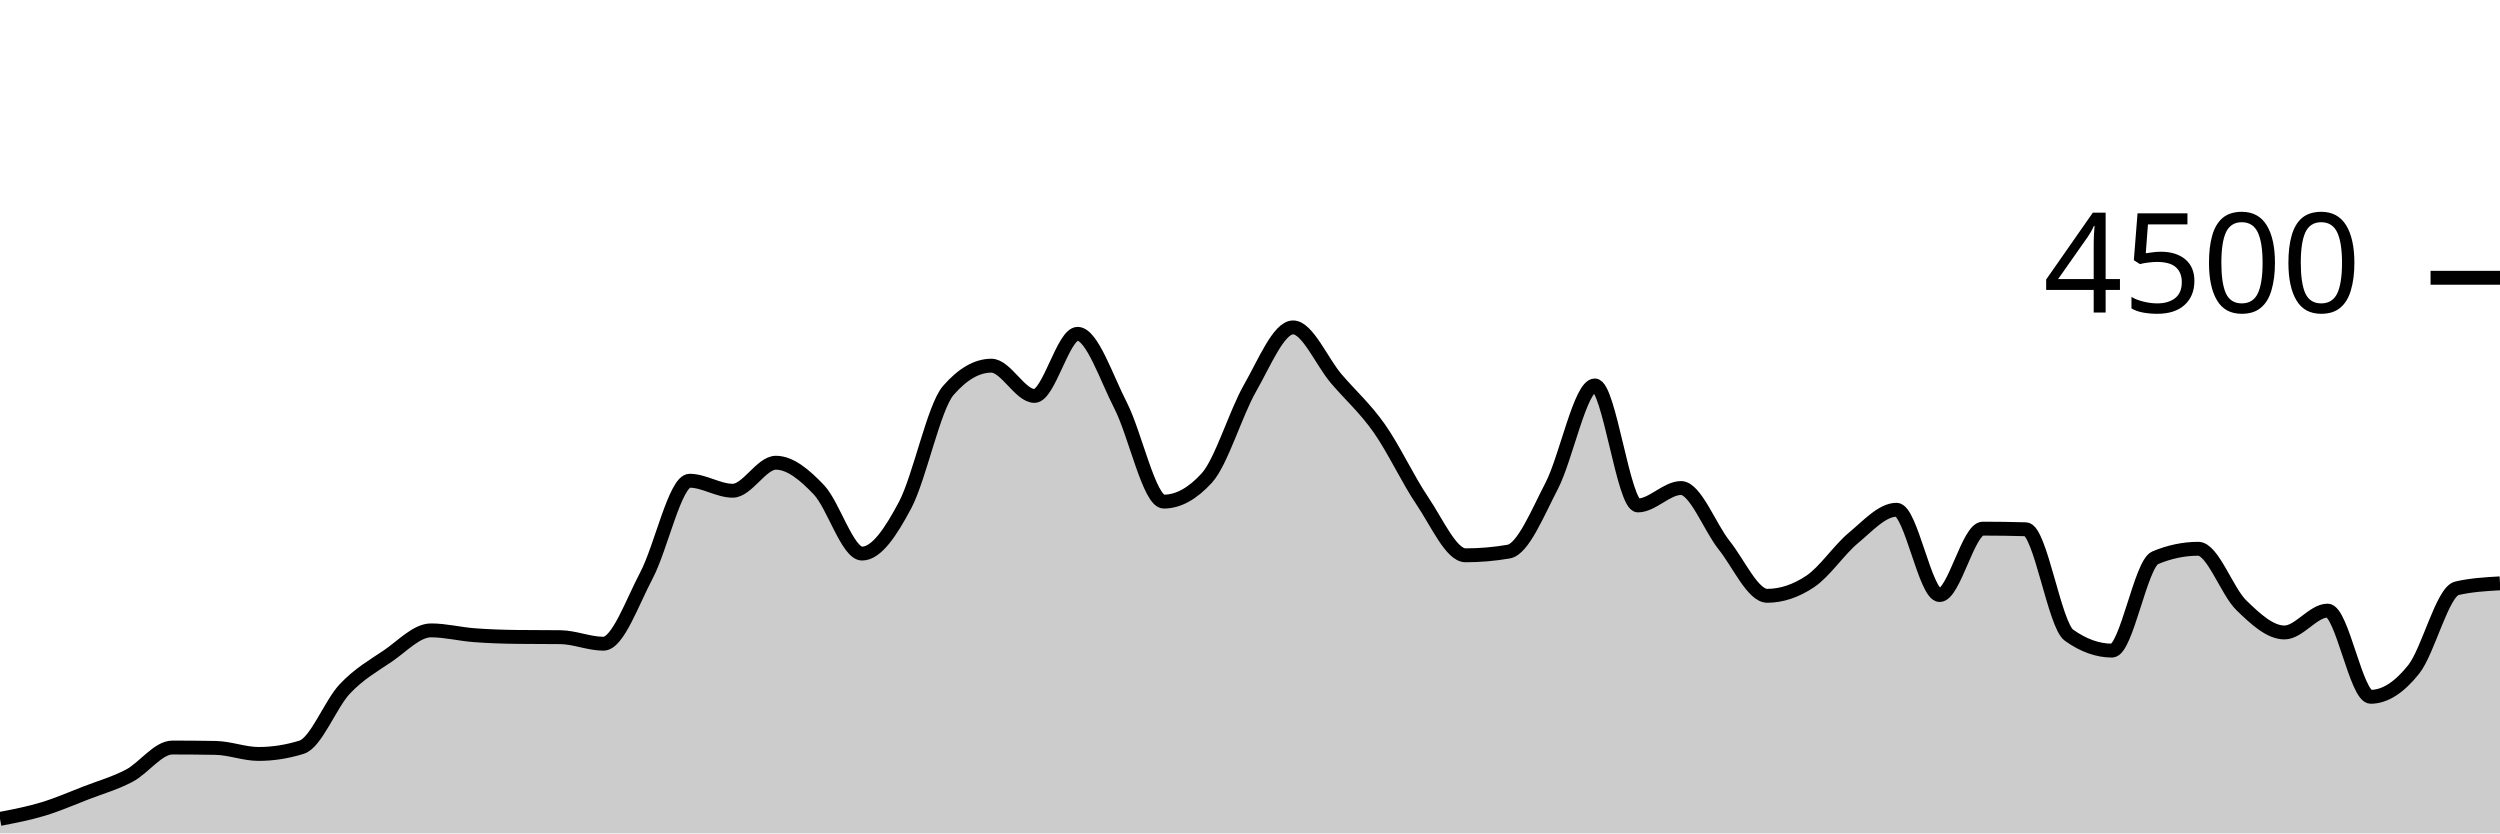
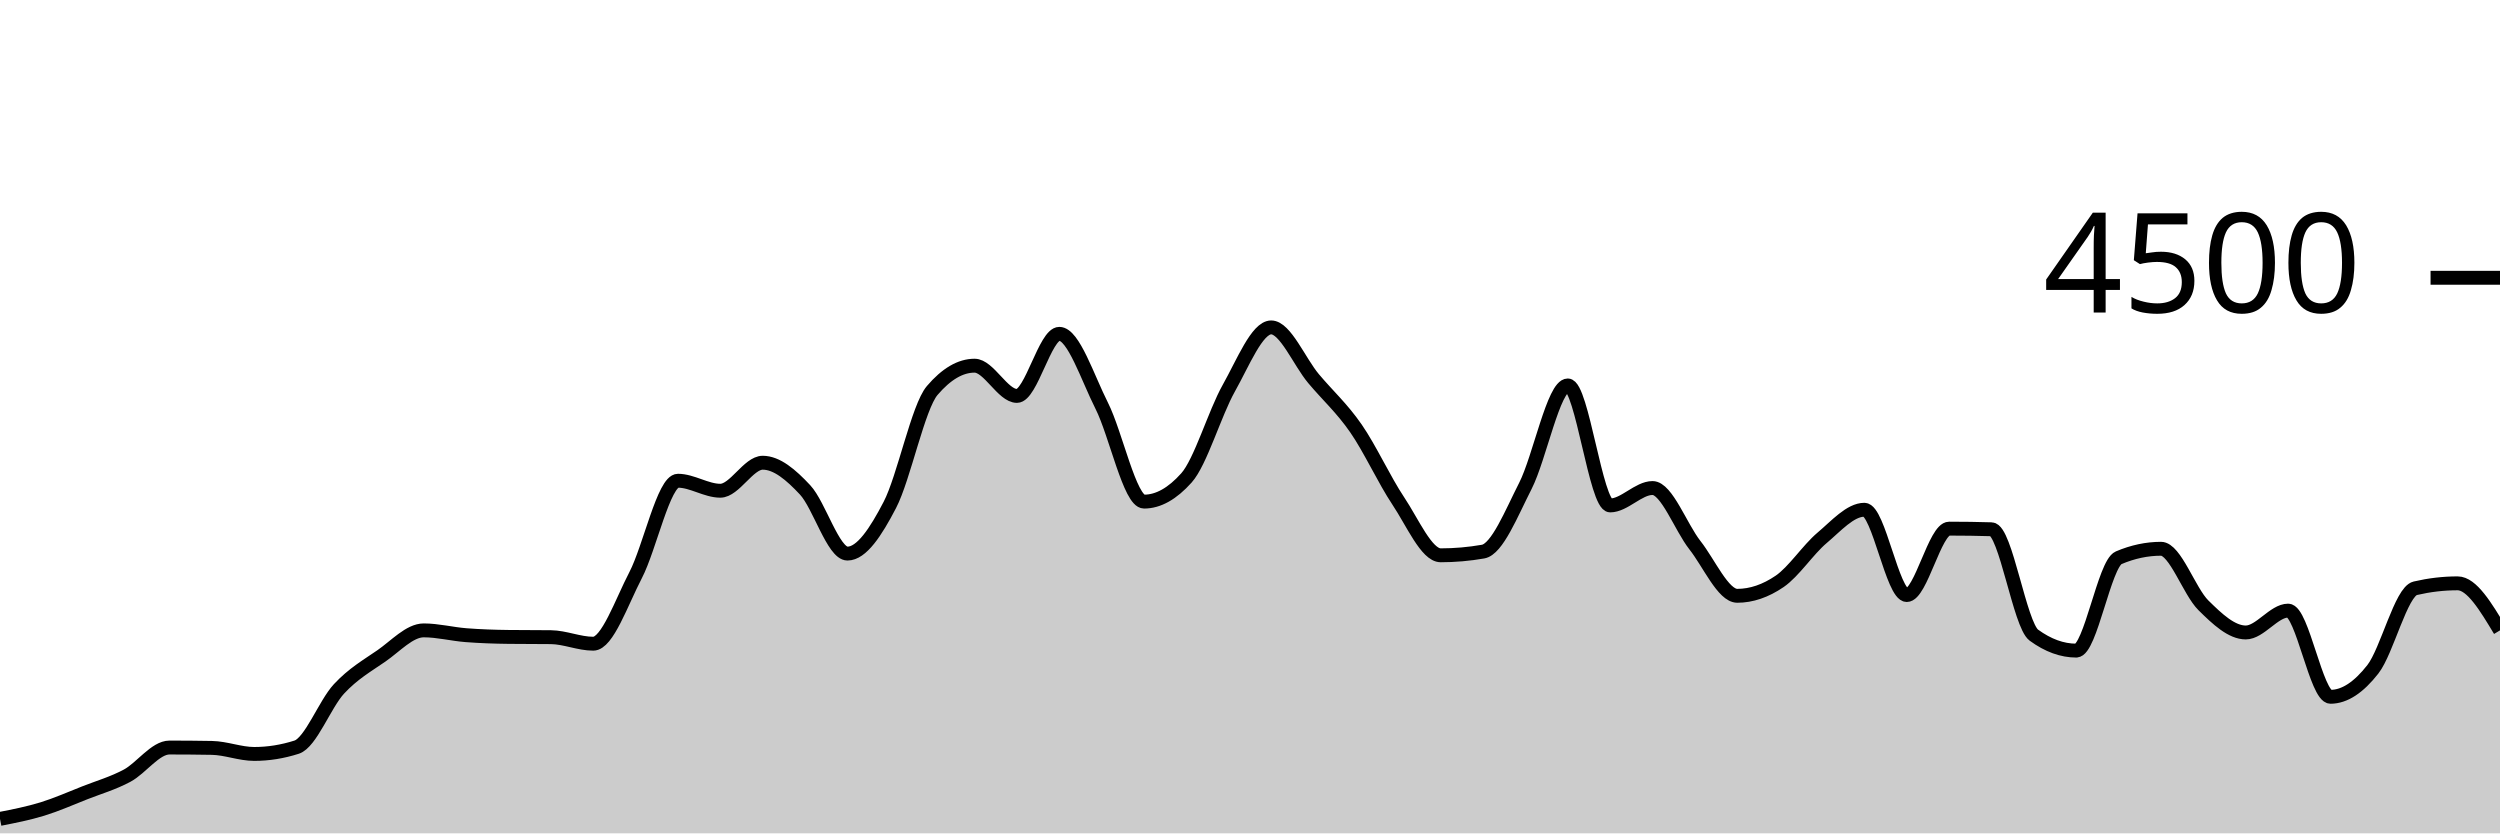
<svg xmlns="http://www.w3.org/2000/svg" viewBox="0 0 180 60">
  <g transform="translate(0,20)">
-     <path class="area" fill="rgba(0, 0, 0, 0.2)" d="M0,38.96C1.034,38.761,2.069,38.561,3.103,38.249C4.138,37.936,5.172,37.484,6.207,37.084C7.241,36.684,8.276,36.393,9.31,35.849C10.345,35.305,11.379,33.822,12.414,33.822C13.448,33.822,14.483,33.831,15.517,33.849C16.552,33.867,17.586,34.284,18.621,34.284C19.655,34.284,20.69,34.121,21.724,33.796C22.759,33.47,23.793,30.695,24.828,29.6C25.862,28.505,26.897,27.929,27.931,27.227C28.966,26.524,30,25.387,31.034,25.387C32.069,25.387,33.103,25.655,34.138,25.733C35.172,25.812,36.207,25.846,37.241,25.858C38.276,25.87,39.31,25.864,40.345,25.876C41.379,25.887,42.414,26.347,43.448,26.347C44.483,26.347,45.517,23.369,46.552,21.413C47.586,19.458,48.621,14.613,49.655,14.613C50.69,14.613,51.724,15.333,52.759,15.333C53.793,15.333,54.828,13.316,55.862,13.316C56.897,13.316,57.931,14.181,58.966,15.271C60,16.361,61.034,19.858,62.069,19.858C63.103,19.858,64.138,18.313,65.172,16.356C66.207,14.399,67.241,9.307,68.276,8.116C69.31,6.924,70.345,6.329,71.379,6.329C72.414,6.329,73.448,8.507,74.483,8.507C75.517,8.507,76.552,4.036,77.586,4.036C78.621,4.036,79.655,7.196,80.69,9.209C81.724,11.222,82.759,16.116,83.793,16.116C84.828,16.116,85.862,15.547,86.897,14.409C87.931,13.271,88.966,9.753,90,7.947C91.034,6.141,92.069,3.573,93.103,3.573C94.138,3.573,95.172,6.05,96.207,7.262C97.241,8.474,98.276,9.376,99.31,10.844C100.345,12.313,101.379,14.548,102.414,16.071C103.448,17.594,104.483,19.982,105.517,19.982C106.552,19.982,107.586,19.893,108.621,19.716C109.655,19.538,110.69,16.972,111.724,14.978C112.759,12.984,113.793,7.751,114.828,7.751C115.862,7.751,116.897,16.391,117.931,16.391C118.966,16.391,120,15.138,121.034,15.138C122.069,15.138,123.103,17.96,124.138,19.253C125.172,20.547,126.207,22.898,127.241,22.898C128.276,22.898,129.31,22.551,130.345,21.858C131.379,21.164,132.414,19.588,133.448,18.729C134.483,17.87,135.517,16.702,136.552,16.702C137.586,16.702,138.621,22.844,139.655,22.844C140.69,22.844,141.724,18.062,142.759,18.062C143.793,18.062,144.828,18.077,145.862,18.107C146.897,18.136,147.931,24.993,148.966,25.733C150,26.474,151.034,26.844,152.069,26.844C153.103,26.844,154.138,20.593,155.172,20.16C156.207,19.727,157.241,19.511,158.276,19.511C159.31,19.511,160.345,22.578,161.379,23.582C162.414,24.587,163.448,25.538,164.483,25.538C165.517,25.538,166.552,23.964,167.586,23.964C168.621,23.964,169.655,30.169,170.69,30.169C171.724,30.169,172.759,29.489,173.793,28.187C174.828,26.884,175.862,22.593,176.897,22.356C177.931,22.119,178.966,22.059,180,22L180,40C178.966,40,177.931,40,176.897,40C175.862,40,174.828,40,173.793,40C172.759,40,171.724,40,170.69,40C169.655,40,168.621,40,167.586,40C166.552,40,165.517,40,164.483,40C163.448,40,162.414,40,161.379,40C160.345,40,159.31,40,158.276,40C157.241,40,156.207,40,155.172,40C154.138,40,153.103,40,152.069,40C151.034,40,150,40,148.966,40C147.931,40,146.897,40,145.862,40C144.828,40,143.793,40,142.759,40C141.724,40,140.69,40,139.655,40C138.621,40,137.586,40,136.552,40C135.517,40,134.483,40,133.448,40C132.414,40,131.379,40,130.345,40C129.31,40,128.276,40,127.241,40C126.207,40,125.172,40,124.138,40C123.103,40,122.069,40,121.034,40C120,40,118.966,40,117.931,40C116.897,40,115.862,40,114.828,40C113.793,40,112.759,40,111.724,40C110.69,40,109.655,40,108.621,40C107.586,40,106.552,40,105.517,40C104.483,40,103.448,40,102.414,40C101.379,40,100.345,40,99.31,40C98.276,40,97.241,40,96.207,40C95.172,40,94.138,40,93.103,40C92.069,40,91.034,40,90,40C88.966,40,87.931,40,86.897,40C85.862,40,84.828,40,83.793,40C82.759,40,81.724,40,80.69,40C79.655,40,78.621,40,77.586,40C76.552,40,75.517,40,74.483,40C73.448,40,72.414,40,71.379,40C70.345,40,69.31,40,68.276,40C67.241,40,66.207,40,65.172,40C64.138,40,63.103,40,62.069,40C61.034,40,60,40,58.966,40C57.931,40,56.897,40,55.862,40C54.828,40,53.793,40,52.759,40C51.724,40,50.69,40,49.655,40C48.621,40,47.586,40,46.552,40C45.517,40,44.483,40,43.448,40C42.414,40,41.379,40,40.345,40C39.31,40,38.276,40,37.241,40C36.207,40,35.172,40,34.138,40C33.103,40,32.069,40,31.034,40C30,40,28.966,40,27.931,40C26.897,40,25.862,40,24.828,40C23.793,40,22.759,40,21.724,40C20.69,40,19.655,40,18.621,40C17.586,40,16.552,40,15.517,40C14.483,40,13.448,40,12.414,40C11.379,40,10.345,40,9.31,40C8.276,40,7.241,40,6.207,40C5.172,40,4.138,40,3.103,40C2.069,40,1.034,40,0,40Z" />
-     <path class="line" stroke="black" fill="none" d="M0,38.96C1.034,38.761,2.069,38.561,3.103,38.249C4.138,37.936,5.172,37.484,6.207,37.084C7.241,36.684,8.276,36.393,9.31,35.849C10.345,35.305,11.379,33.822,12.414,33.822C13.448,33.822,14.483,33.831,15.517,33.849C16.552,33.867,17.586,34.284,18.621,34.284C19.655,34.284,20.69,34.121,21.724,33.796C22.759,33.47,23.793,30.695,24.828,29.6C25.862,28.505,26.897,27.929,27.931,27.227C28.966,26.524,30,25.387,31.034,25.387C32.069,25.387,33.103,25.655,34.138,25.733C35.172,25.812,36.207,25.846,37.241,25.858C38.276,25.87,39.31,25.864,40.345,25.876C41.379,25.887,42.414,26.347,43.448,26.347C44.483,26.347,45.517,23.369,46.552,21.413C47.586,19.458,48.621,14.613,49.655,14.613C50.69,14.613,51.724,15.333,52.759,15.333C53.793,15.333,54.828,13.316,55.862,13.316C56.897,13.316,57.931,14.181,58.966,15.271C60,16.361,61.034,19.858,62.069,19.858C63.103,19.858,64.138,18.313,65.172,16.356C66.207,14.399,67.241,9.307,68.276,8.116C69.31,6.924,70.345,6.329,71.379,6.329C72.414,6.329,73.448,8.507,74.483,8.507C75.517,8.507,76.552,4.036,77.586,4.036C78.621,4.036,79.655,7.196,80.69,9.209C81.724,11.222,82.759,16.116,83.793,16.116C84.828,16.116,85.862,15.547,86.897,14.409C87.931,13.271,88.966,9.753,90,7.947C91.034,6.141,92.069,3.573,93.103,3.573C94.138,3.573,95.172,6.05,96.207,7.262C97.241,8.474,98.276,9.376,99.31,10.844C100.345,12.313,101.379,14.548,102.414,16.071C103.448,17.594,104.483,19.982,105.517,19.982C106.552,19.982,107.586,19.893,108.621,19.716C109.655,19.538,110.69,16.972,111.724,14.978C112.759,12.984,113.793,7.751,114.828,7.751C115.862,7.751,116.897,16.391,117.931,16.391C118.966,16.391,120,15.138,121.034,15.138C122.069,15.138,123.103,17.96,124.138,19.253C125.172,20.547,126.207,22.898,127.241,22.898C128.276,22.898,129.31,22.551,130.345,21.858C131.379,21.164,132.414,19.588,133.448,18.729C134.483,17.87,135.517,16.702,136.552,16.702C137.586,16.702,138.621,22.844,139.655,22.844C140.69,22.844,141.724,18.062,142.759,18.062C143.793,18.062,144.828,18.077,145.862,18.107C146.897,18.136,147.931,24.993,148.966,25.733C150,26.474,151.034,26.844,152.069,26.844C153.103,26.844,154.138,20.593,155.172,20.16C156.207,19.727,157.241,19.511,158.276,19.511C159.31,19.511,160.345,22.578,161.379,23.582C162.414,24.587,163.448,25.538,164.483,25.538C165.517,25.538,166.552,23.964,167.586,23.964C168.621,23.964,169.655,30.169,170.69,30.169C171.724,30.169,172.759,29.489,173.793,28.187C174.828,26.884,175.862,22.593,176.897,22.356C177.931,22.119,178.966,22.059,180,22" />
+     <path class="area" fill="rgba(0, 0, 0, 0.2)" d="M0,38.96C1.017,38.761,2.034,38.561,3.051,38.249C4.068,37.936,5.085,37.484,6.102,37.084C7.119,36.684,8.136,36.393,9.153,35.849C10.169,35.305,11.186,33.822,12.203,33.822C13.22,33.822,14.237,33.831,15.254,33.849C16.271,33.867,17.288,34.284,18.305,34.284C19.322,34.284,20.339,34.121,21.356,33.796C22.373,33.47,23.39,30.695,24.407,29.6C25.424,28.505,26.441,27.929,27.458,27.227C28.475,26.524,29.492,25.387,30.508,25.387C31.525,25.387,32.542,25.655,33.559,25.733C34.576,25.812,35.593,25.846,36.61,25.858C37.627,25.87,38.644,25.864,39.661,25.876C40.678,25.887,41.695,26.347,42.712,26.347C43.729,26.347,44.746,23.369,45.763,21.413C46.78,19.458,47.797,14.613,48.814,14.613C49.831,14.613,50.847,15.333,51.864,15.333C52.881,15.333,53.898,13.316,54.915,13.316C55.932,13.316,56.949,14.181,57.966,15.271C58.983,16.361,60,19.858,61.017,19.858C62.034,19.858,63.051,18.313,64.068,16.356C65.085,14.399,66.102,9.307,67.119,8.116C68.136,6.924,69.153,6.329,70.169,6.329C71.186,6.329,72.203,8.507,73.22,8.507C74.237,8.507,75.254,4.036,76.271,4.036C77.288,4.036,78.305,7.196,79.322,9.209C80.339,11.222,81.356,16.116,82.373,16.116C83.39,16.116,84.407,15.547,85.424,14.409C86.441,13.271,87.458,9.753,88.475,7.947C89.492,6.141,90.508,3.573,91.525,3.573C92.542,3.573,93.559,6.05,94.576,7.262C95.593,8.474,96.61,9.376,97.627,10.844C98.644,12.313,99.661,14.548,100.678,16.071C101.695,17.594,102.712,19.982,103.729,19.982C104.746,19.982,105.763,19.893,106.78,19.716C107.797,19.538,108.814,16.972,109.831,14.978C110.847,12.984,111.864,7.751,112.881,7.751C113.898,7.751,114.915,16.391,115.932,16.391C116.949,16.391,117.966,15.138,118.983,15.138C120,15.138,121.017,17.96,122.034,19.253C123.051,20.547,124.068,22.898,125.085,22.898C126.102,22.898,127.119,22.551,128.136,21.858C129.153,21.164,130.169,19.588,131.186,18.729C132.203,17.87,133.22,16.702,134.237,16.702C135.254,16.702,136.271,22.844,137.288,22.844C138.305,22.844,139.322,18.062,140.339,18.062C141.356,18.062,142.373,18.077,143.39,18.107C144.407,18.136,145.424,24.993,146.441,25.733C147.458,26.474,148.475,26.844,149.492,26.844C150.508,26.844,151.525,20.593,152.542,20.16C153.559,19.727,154.576,19.511,155.593,19.511C156.61,19.511,157.627,22.578,158.644,23.582C159.661,24.587,160.678,25.538,161.695,25.538C162.712,25.538,163.729,23.964,164.746,23.964C165.763,23.964,166.78,30.169,167.797,30.169C168.814,30.169,169.831,29.489,170.847,28.187C171.864,26.884,172.881,22.593,173.898,22.356C174.915,22.119,175.932,22,176.949,22C177.966,22,178.983,23.693,180,25.387L180,40C178.983,40,177.966,40,176.949,40C175.932,40,174.915,40,173.898,40C172.881,40,171.864,40,170.847,40C169.831,40,168.814,40,167.797,40C166.78,40,165.763,40,164.746,40C163.729,40,162.712,40,161.695,40C160.678,40,159.661,40,158.644,40C157.627,40,156.61,40,155.593,40C154.576,40,153.559,40,152.542,40C151.525,40,150.508,40,149.492,40C148.475,40,147.458,40,146.441,40C145.424,40,144.407,40,143.39,40C142.373,40,141.356,40,140.339,40C139.322,40,138.305,40,137.288,40C136.271,40,135.254,40,134.237,40C133.22,40,132.203,40,131.186,40C130.169,40,129.153,40,128.136,40C127.119,40,126.102,40,125.085,40C124.068,40,123.051,40,122.034,40C121.017,40,120,40,118.983,40C117.966,40,116.949,40,115.932,40C114.915,40,113.898,40,112.881,40C111.864,40,110.847,40,109.831,40C108.814,40,107.797,40,106.78,40C105.763,40,104.746,40,103.729,40C102.712,40,101.695,40,100.678,40C99.661,40,98.644,40,97.627,40C96.61,40,95.593,40,94.576,40C93.559,40,92.542,40,91.525,40C90.508,40,89.492,40,88.475,40C87.458,40,86.441,40,85.424,40C84.407,40,83.39,40,82.373,40C81.356,40,80.339,40,79.322,40C78.305,40,77.288,40,76.271,40C75.254,40,74.237,40,73.22,40C72.203,40,71.186,40,70.169,40C69.153,40,68.136,40,67.119,40C66.102,40,65.085,40,64.068,40C63.051,40,62.034,40,61.017,40C60,40,58.983,40,57.966,40C56.949,40,55.932,40,54.915,40C53.898,40,52.881,40,51.864,40C50.847,40,49.831,40,48.814,40C47.797,40,46.78,40,45.763,40C44.746,40,43.729,40,42.712,40C41.695,40,40.678,40,39.661,40C38.644,40,37.627,40,36.61,40C35.593,40,34.576,40,33.559,40C32.542,40,31.525,40,30.508,40C29.492,40,28.475,40,27.458,40C26.441,40,25.424,40,24.407,40C23.39,40,22.373,40,21.356,40C20.339,40,19.322,40,18.305,40C17.288,40,16.271,40,15.254,40C14.237,40,13.22,40,12.203,40C11.186,40,10.169,40,9.153,40C8.136,40,7.119,40,6.102,40C5.085,40,4.068,40,3.051,40C2.034,40,1.017,40,0,40Z" />
+     <path class="line" stroke="black" fill="none" d="M0,38.96C1.017,38.761,2.034,38.561,3.051,38.249C4.068,37.936,5.085,37.484,6.102,37.084C7.119,36.684,8.136,36.393,9.153,35.849C10.169,35.305,11.186,33.822,12.203,33.822C13.22,33.822,14.237,33.831,15.254,33.849C16.271,33.867,17.288,34.284,18.305,34.284C19.322,34.284,20.339,34.121,21.356,33.796C22.373,33.47,23.39,30.695,24.407,29.6C25.424,28.505,26.441,27.929,27.458,27.227C28.475,26.524,29.492,25.387,30.508,25.387C31.525,25.387,32.542,25.655,33.559,25.733C34.576,25.812,35.593,25.846,36.61,25.858C37.627,25.87,38.644,25.864,39.661,25.876C40.678,25.887,41.695,26.347,42.712,26.347C43.729,26.347,44.746,23.369,45.763,21.413C46.78,19.458,47.797,14.613,48.814,14.613C49.831,14.613,50.847,15.333,51.864,15.333C52.881,15.333,53.898,13.316,54.915,13.316C55.932,13.316,56.949,14.181,57.966,15.271C58.983,16.361,60,19.858,61.017,19.858C62.034,19.858,63.051,18.313,64.068,16.356C65.085,14.399,66.102,9.307,67.119,8.116C68.136,6.924,69.153,6.329,70.169,6.329C71.186,6.329,72.203,8.507,73.22,8.507C74.237,8.507,75.254,4.036,76.271,4.036C77.288,4.036,78.305,7.196,79.322,9.209C80.339,11.222,81.356,16.116,82.373,16.116C83.39,16.116,84.407,15.547,85.424,14.409C86.441,13.271,87.458,9.753,88.475,7.947C89.492,6.141,90.508,3.573,91.525,3.573C92.542,3.573,93.559,6.05,94.576,7.262C95.593,8.474,96.61,9.376,97.627,10.844C98.644,12.313,99.661,14.548,100.678,16.071C101.695,17.594,102.712,19.982,103.729,19.982C104.746,19.982,105.763,19.893,106.78,19.716C107.797,19.538,108.814,16.972,109.831,14.978C110.847,12.984,111.864,7.751,112.881,7.751C113.898,7.751,114.915,16.391,115.932,16.391C116.949,16.391,117.966,15.138,118.983,15.138C120,15.138,121.017,17.96,122.034,19.253C123.051,20.547,124.068,22.898,125.085,22.898C126.102,22.898,127.119,22.551,128.136,21.858C129.153,21.164,130.169,19.588,131.186,18.729C132.203,17.87,133.22,16.702,134.237,16.702C135.254,16.702,136.271,22.844,137.288,22.844C138.305,22.844,139.322,18.062,140.339,18.062C141.356,18.062,142.373,18.077,143.39,18.107C144.407,18.136,145.424,24.993,146.441,25.733C147.458,26.474,148.475,26.844,149.492,26.844C150.508,26.844,151.525,20.593,152.542,20.16C153.559,19.727,154.576,19.511,155.593,19.511C156.61,19.511,157.627,22.578,158.644,23.582C159.661,24.587,160.678,25.538,161.695,25.538C162.712,25.538,163.729,23.964,164.746,23.964C165.763,23.964,166.78,30.169,167.797,30.169C168.814,30.169,169.831,29.489,170.847,28.187C171.864,26.884,172.881,22.593,173.898,22.356C174.915,22.119,175.932,22,176.949,22C177.966,22,178.983,23.693,180,25.387" />
    <path class="axis-ceiling" stroke-width="1" stroke="black" fill="none" d="M175,0L180,0" />
    <text class="axis-ceiling-label" font-family="sans-serif" text-anchor="end" font-size="10px" x="170" y="2.5">4500</text>
  </g>
</svg>
